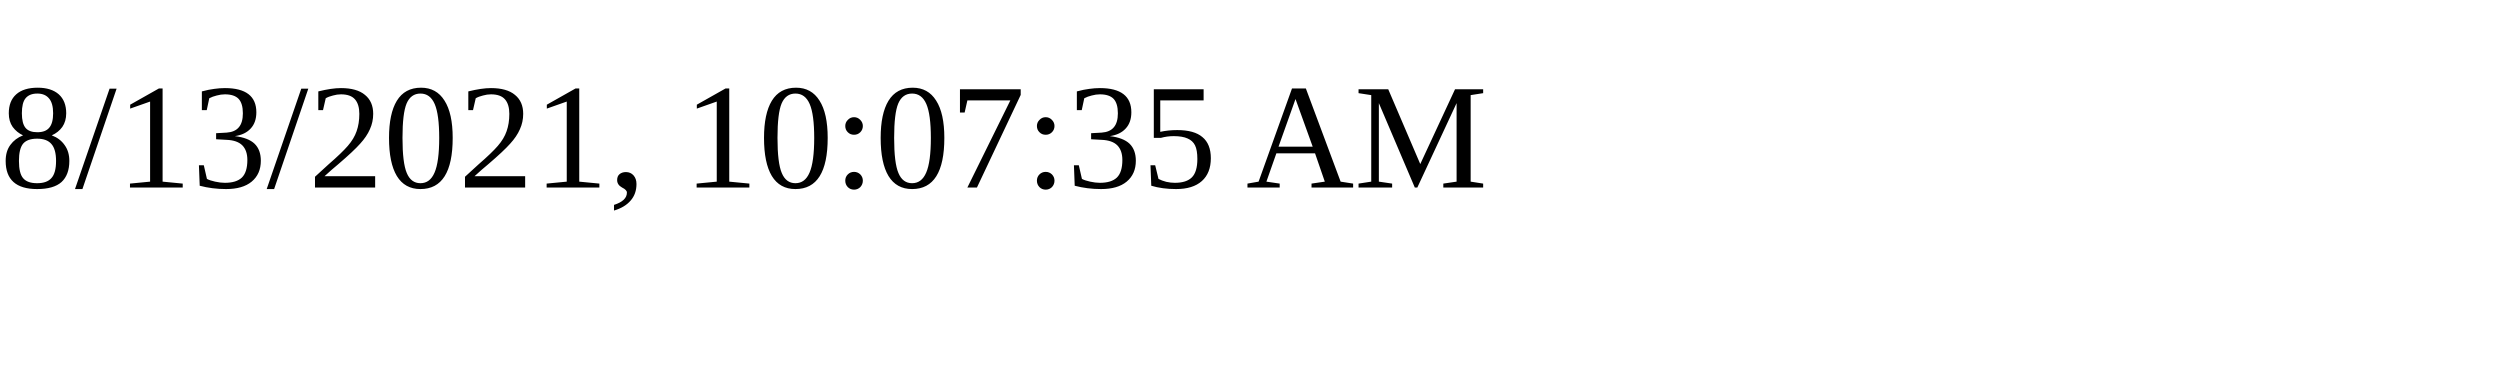
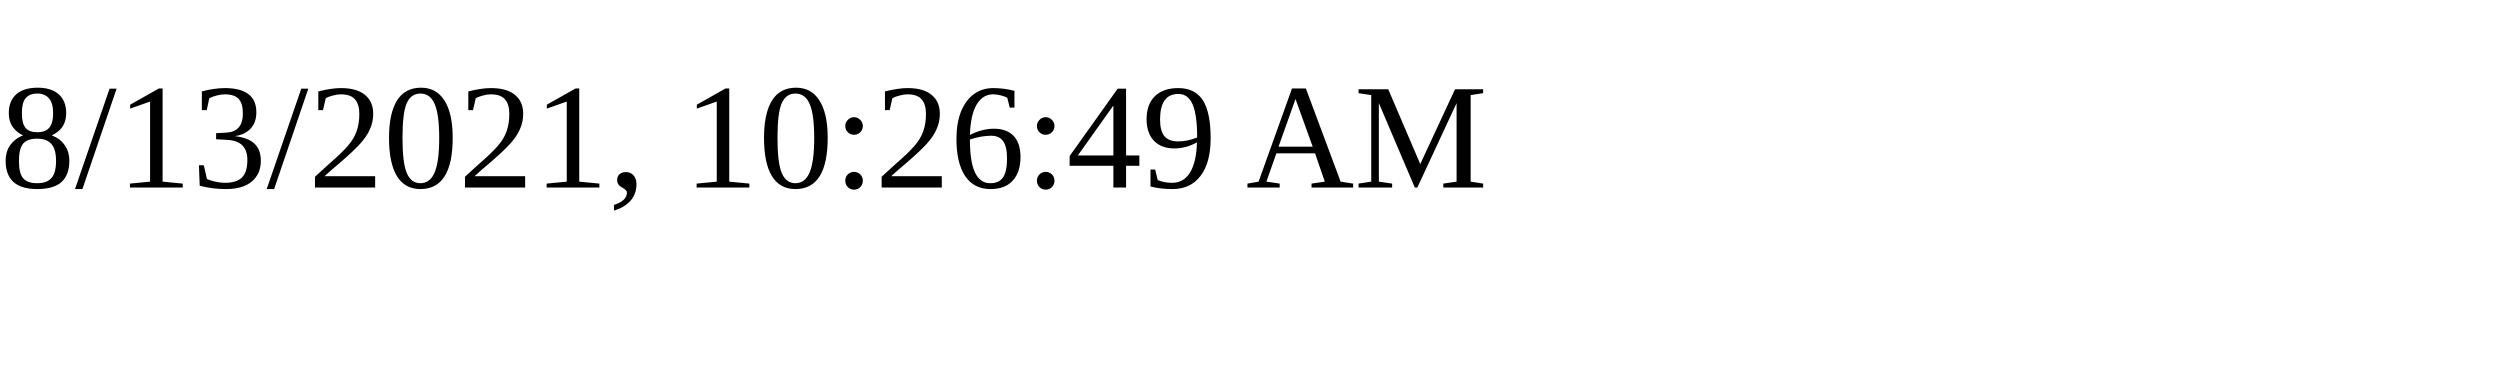
<svg xmlns="http://www.w3.org/2000/svg" height="30" width="200">
-   <text x="0" y="15">8/13/2021, 10:07:35 AM</text>
+   <text x="0" y="15">8/13/2021, 10:26:49 AM</text>
</svg>
